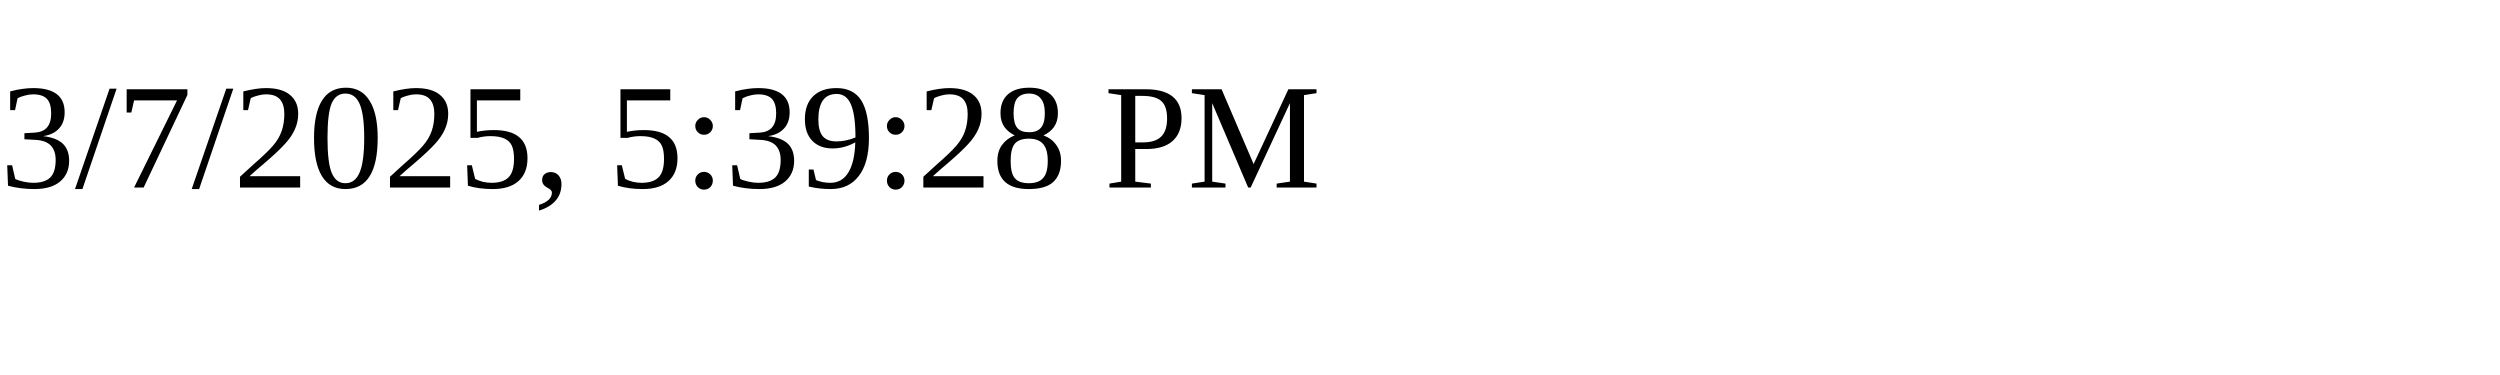
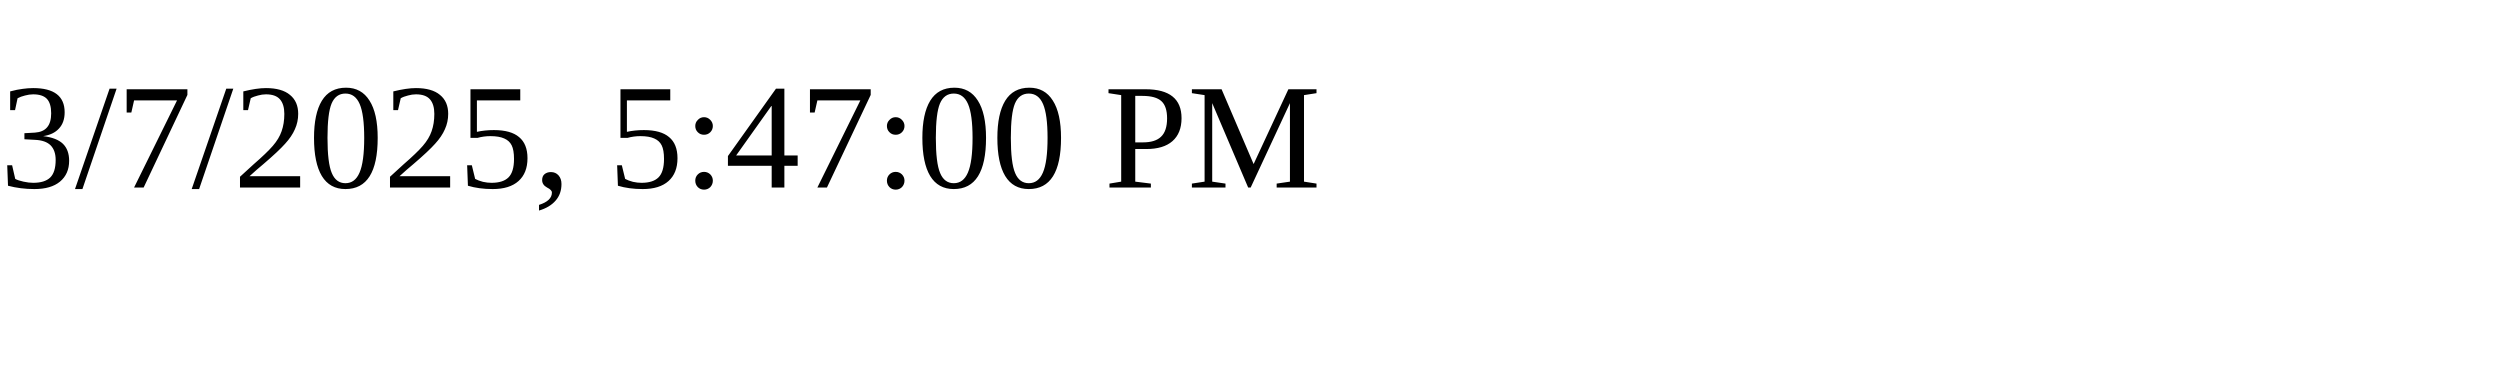
<svg xmlns="http://www.w3.org/2000/svg" height="30" width="200">
-   <text x="0" y="15">3/7/2025, 5:39:28 PM</text>
+   <text x="0" y="15">3/7/2025, 5:47:00 PM</text>
</svg>
